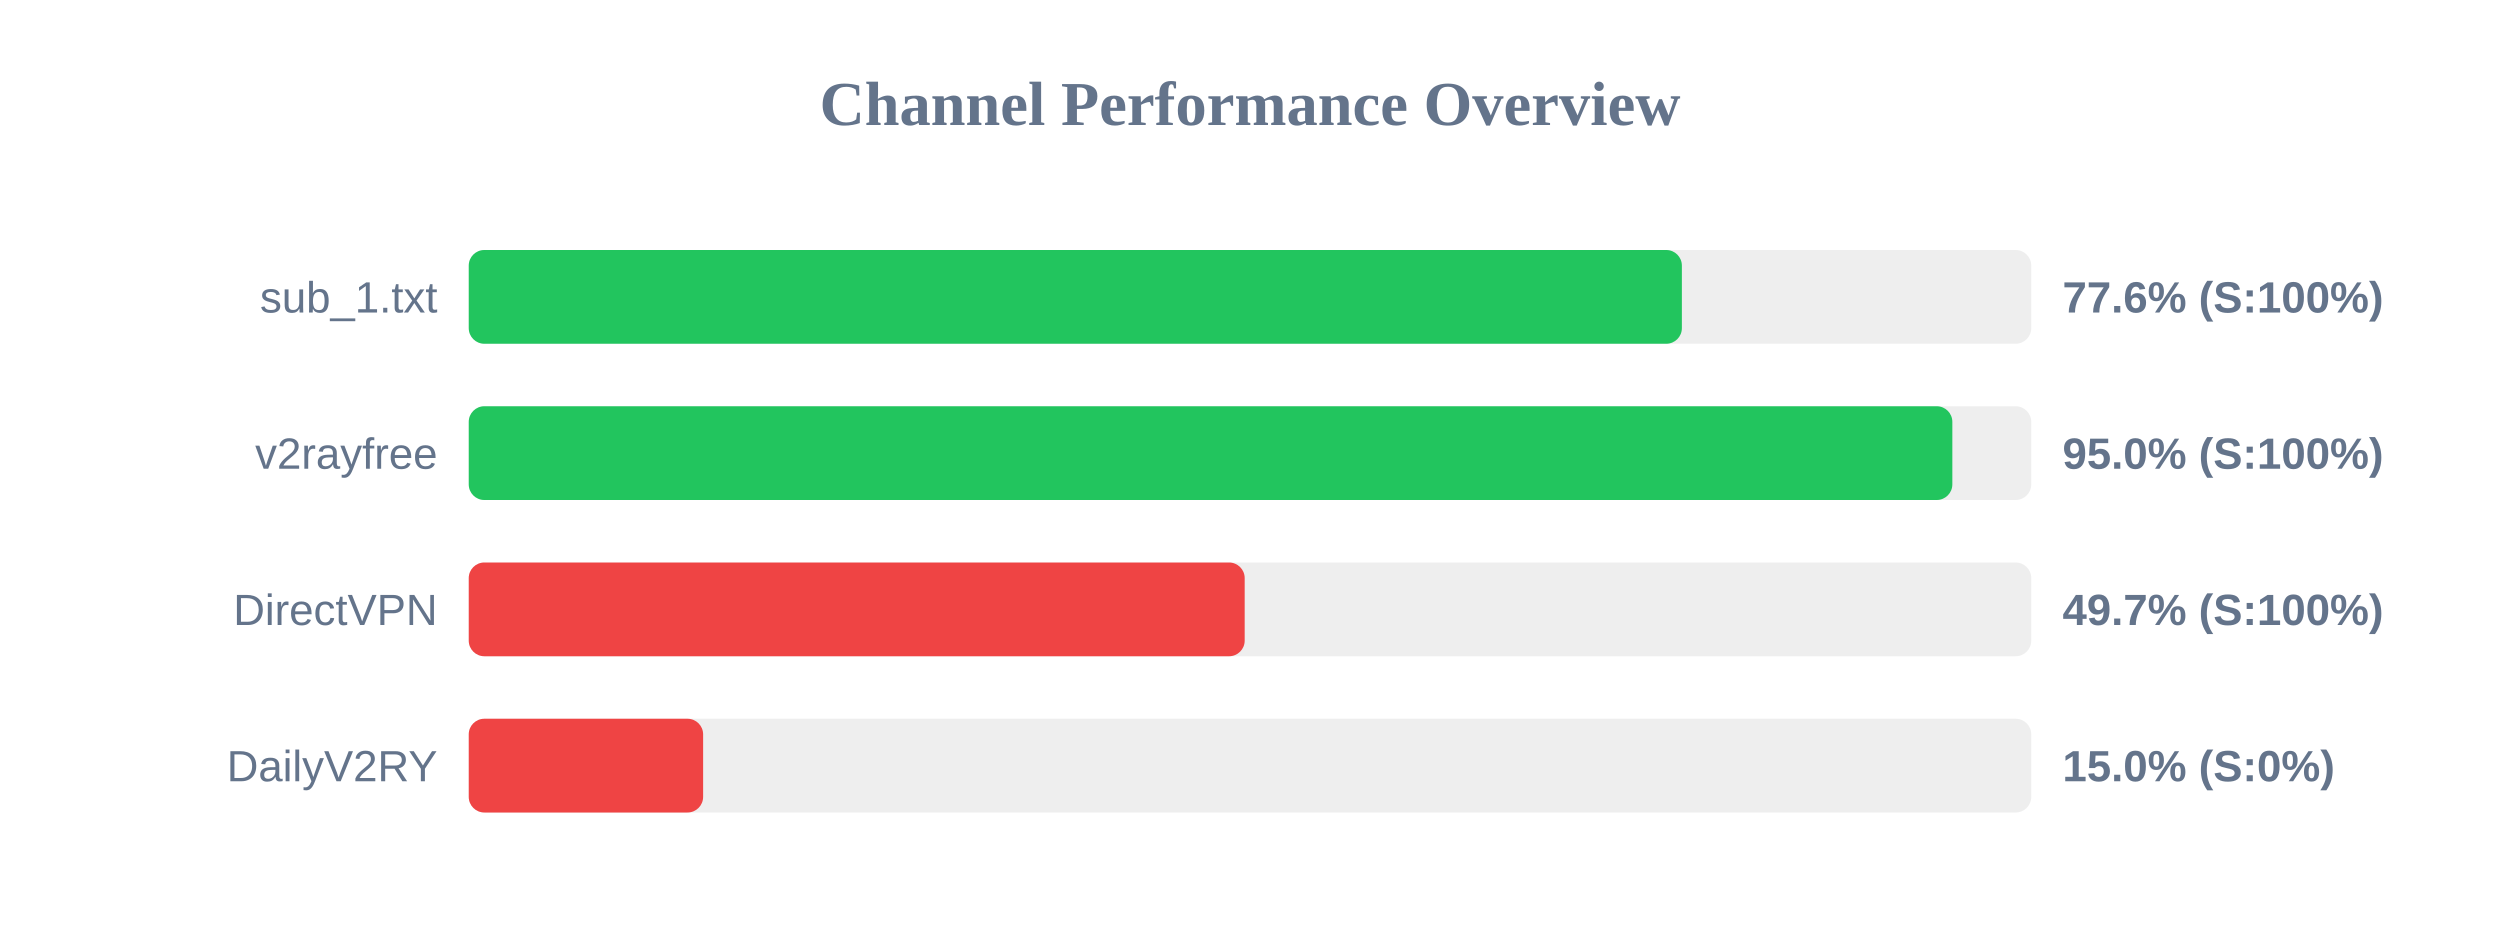
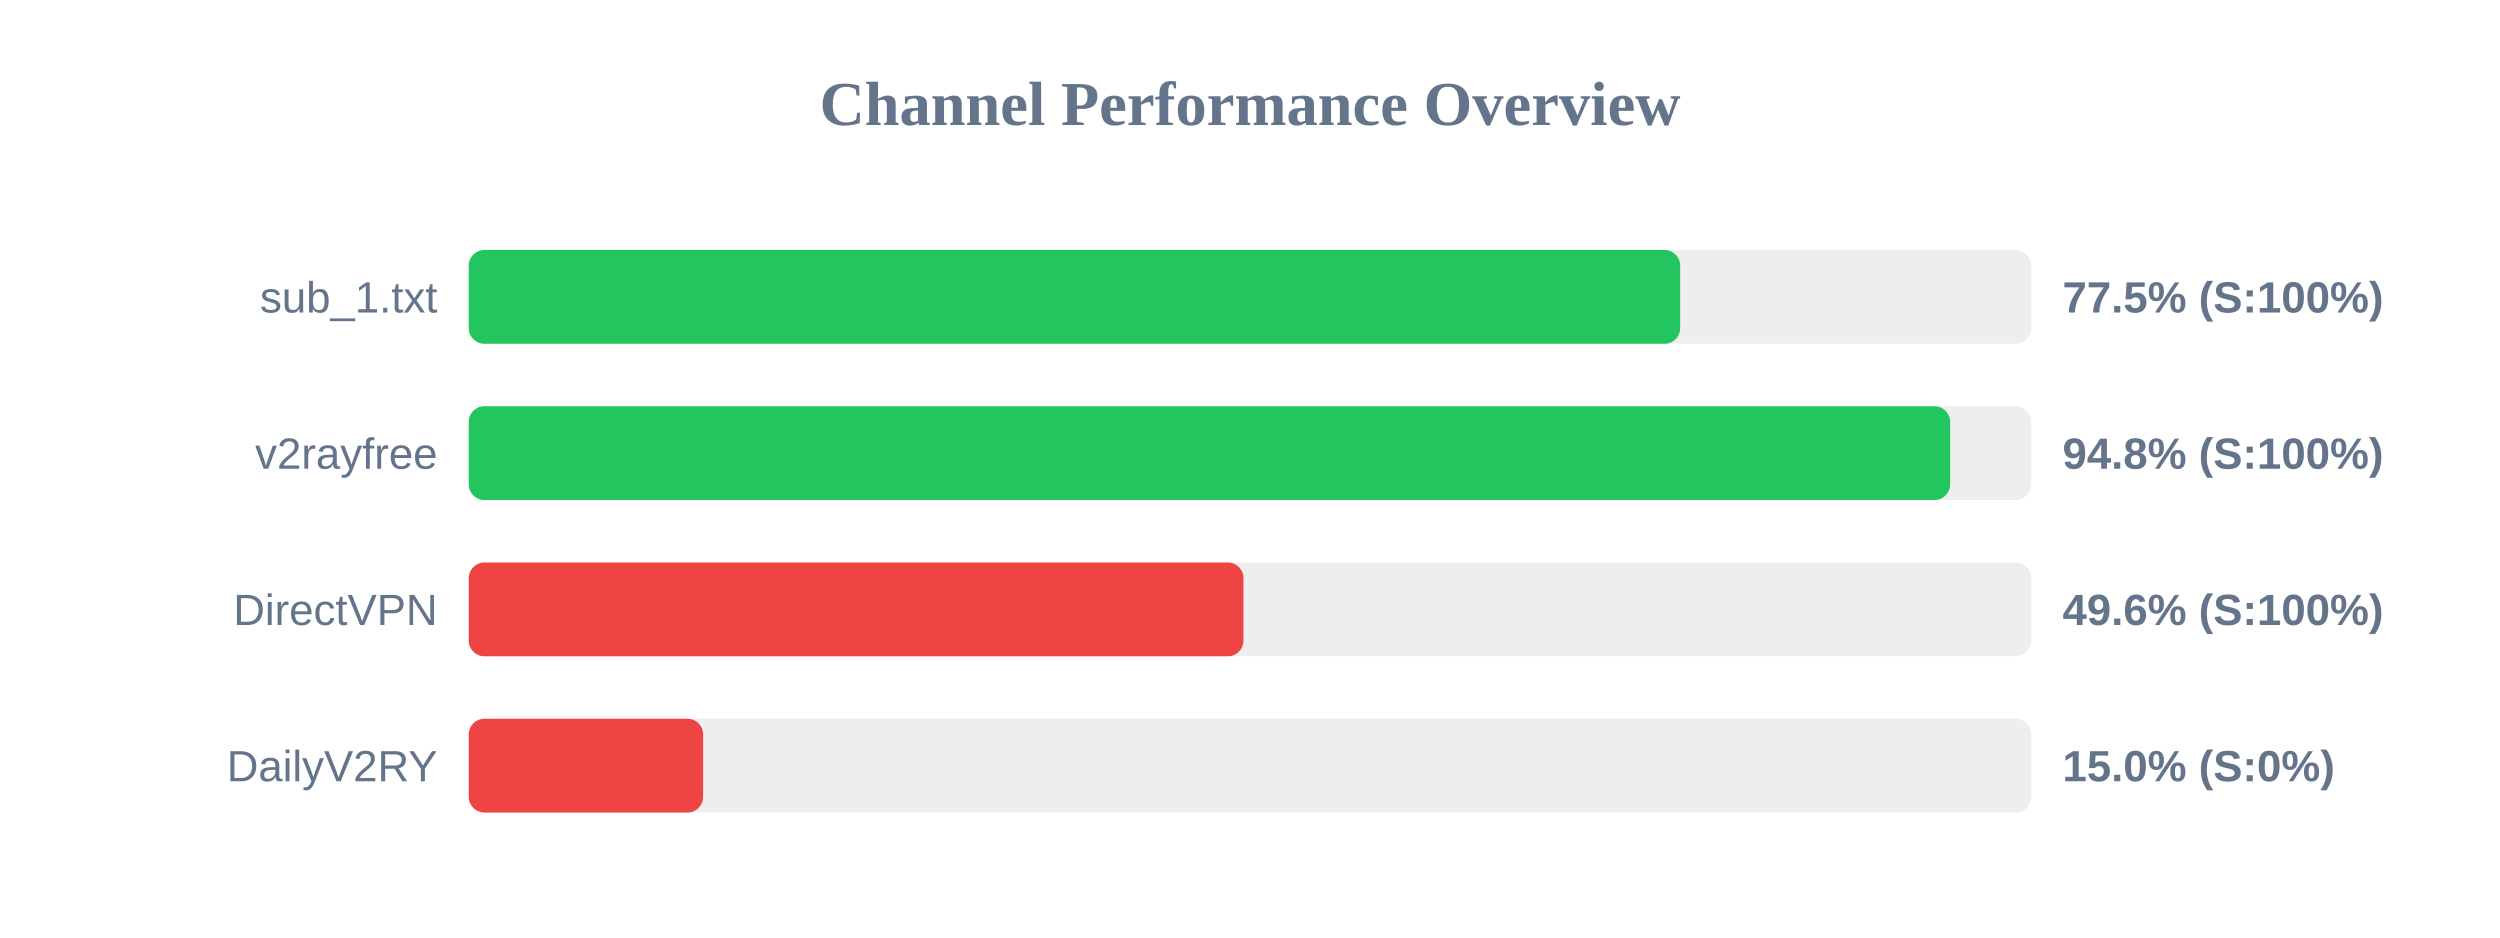
<svg xmlns="http://www.w3.org/2000/svg" width="800" height="300" version="1.1">
  <style>
        .row { font: 14px Arial; fill: #64748b; }
        .score { font: bold 14px Arial; fill: #64748b; }
    </style>
  <text x="400" y="40" text-anchor="middle" font-size="20px" font-weight="bold" fill="#64748b">Channel Performance Overview</text>
  <rect x="150" y="80" width="500" height="30" fill="#eee" rx="5" />
-   <rect x="150" y="80" width="388.2" height="30" fill="#22c55e" rx="5" />
+   <rect x="150" y="80" width="387.65" height="30" fill="#22c55e" rx="5" />
  <text x="140" y="100" text-anchor="end" class="row">sub_1.txt</text>
-   <text x="660" y="100" text-anchor="start" class="score">77.6% (S:100%)</text>
+   <text x="660" y="100" text-anchor="start" class="score">77.5% (S:100%)</text>
  <rect x="150" y="130" width="500" height="30" fill="#eee" rx="5" />
-   <rect x="150" y="130" width="474.75" height="30" fill="#22c55e" rx="5" />
+   <rect x="150" y="130" width="474.05" height="30" fill="#22c55e" rx="5" />
  <text x="140" y="150" text-anchor="end" class="row">v2rayfree</text>
-   <text x="660" y="150" text-anchor="start" class="score">95.0% (S:100%)</text>
+   <text x="660" y="150" text-anchor="start" class="score">94.8% (S:100%)</text>
  <rect x="150" y="180" width="500" height="30" fill="#eee" rx="5" />
-   <rect x="150" y="180" width="248.3" height="30" fill="#ef4444" rx="5" />
+   <rect x="150" y="180" width="247.9" height="30" fill="#ef4444" rx="5" />
  <text x="140" y="200" text-anchor="end" class="row">DirectVPN</text>
-   <text x="660" y="200" text-anchor="start" class="score">49.7% (S:100%)</text>
+   <text x="660" y="200" text-anchor="start" class="score">49.6% (S:100%)</text>
  <rect x="150" y="230" width="500" height="30" fill="#eee" rx="5" />
  <rect x="150" y="230" width="75.0" height="30" fill="#ef4444" rx="5" />
  <text x="140" y="250" text-anchor="end" class="row">DailyV2RY</text>
  <text x="660" y="250" text-anchor="start" class="score">15.0% (S:0%)</text>
</svg>
